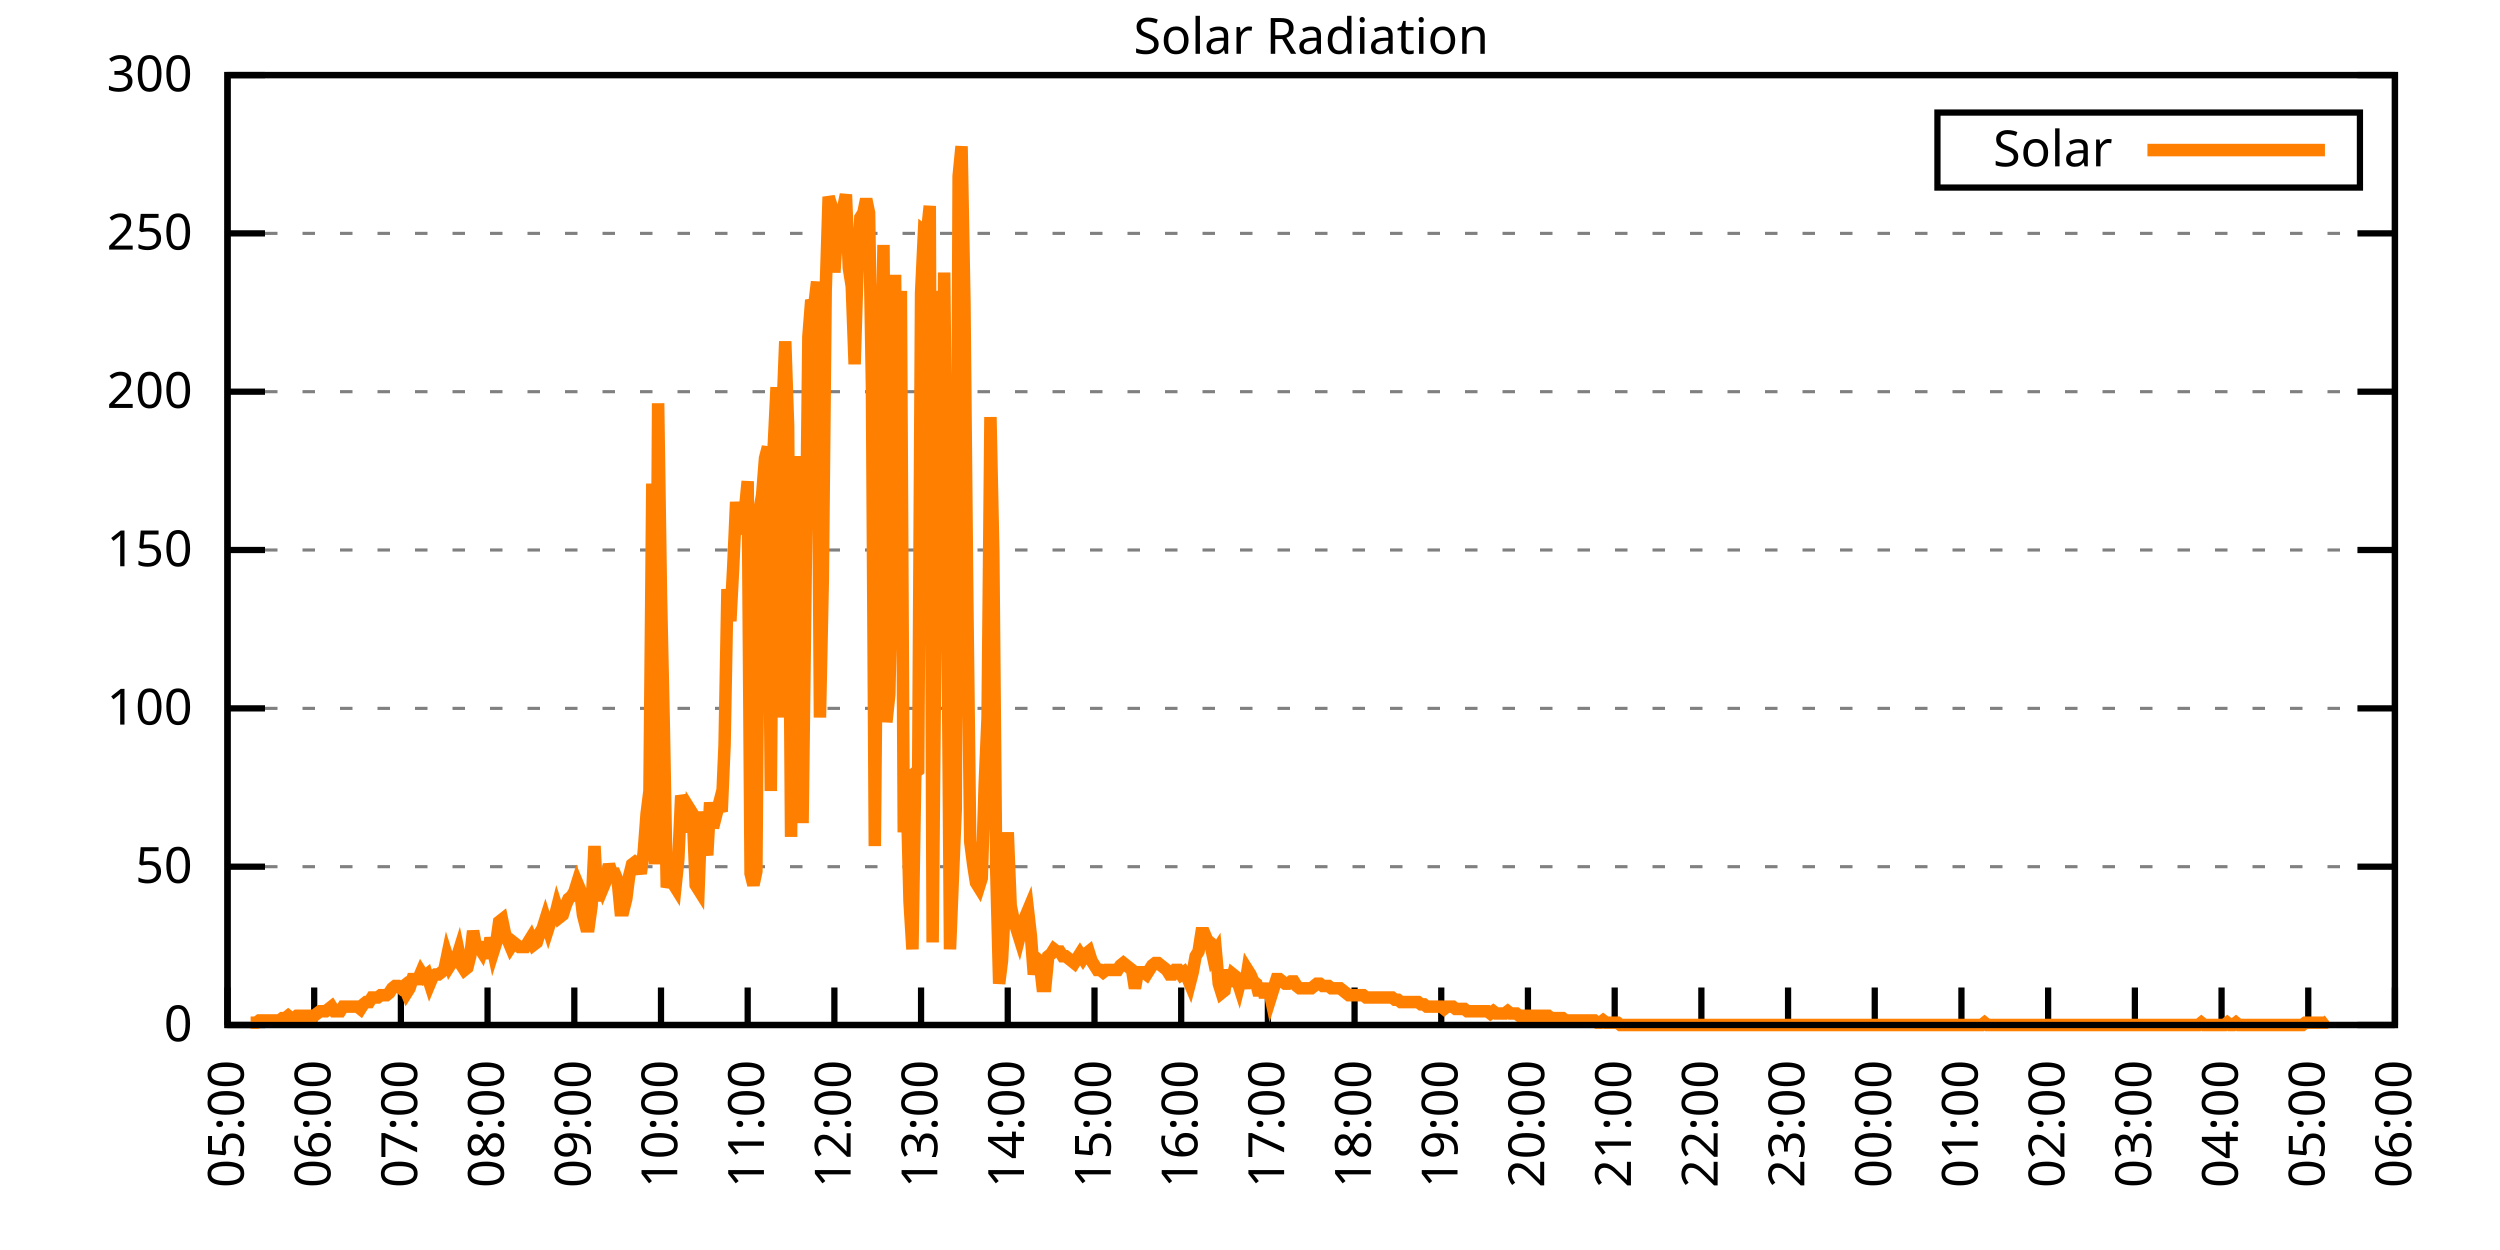
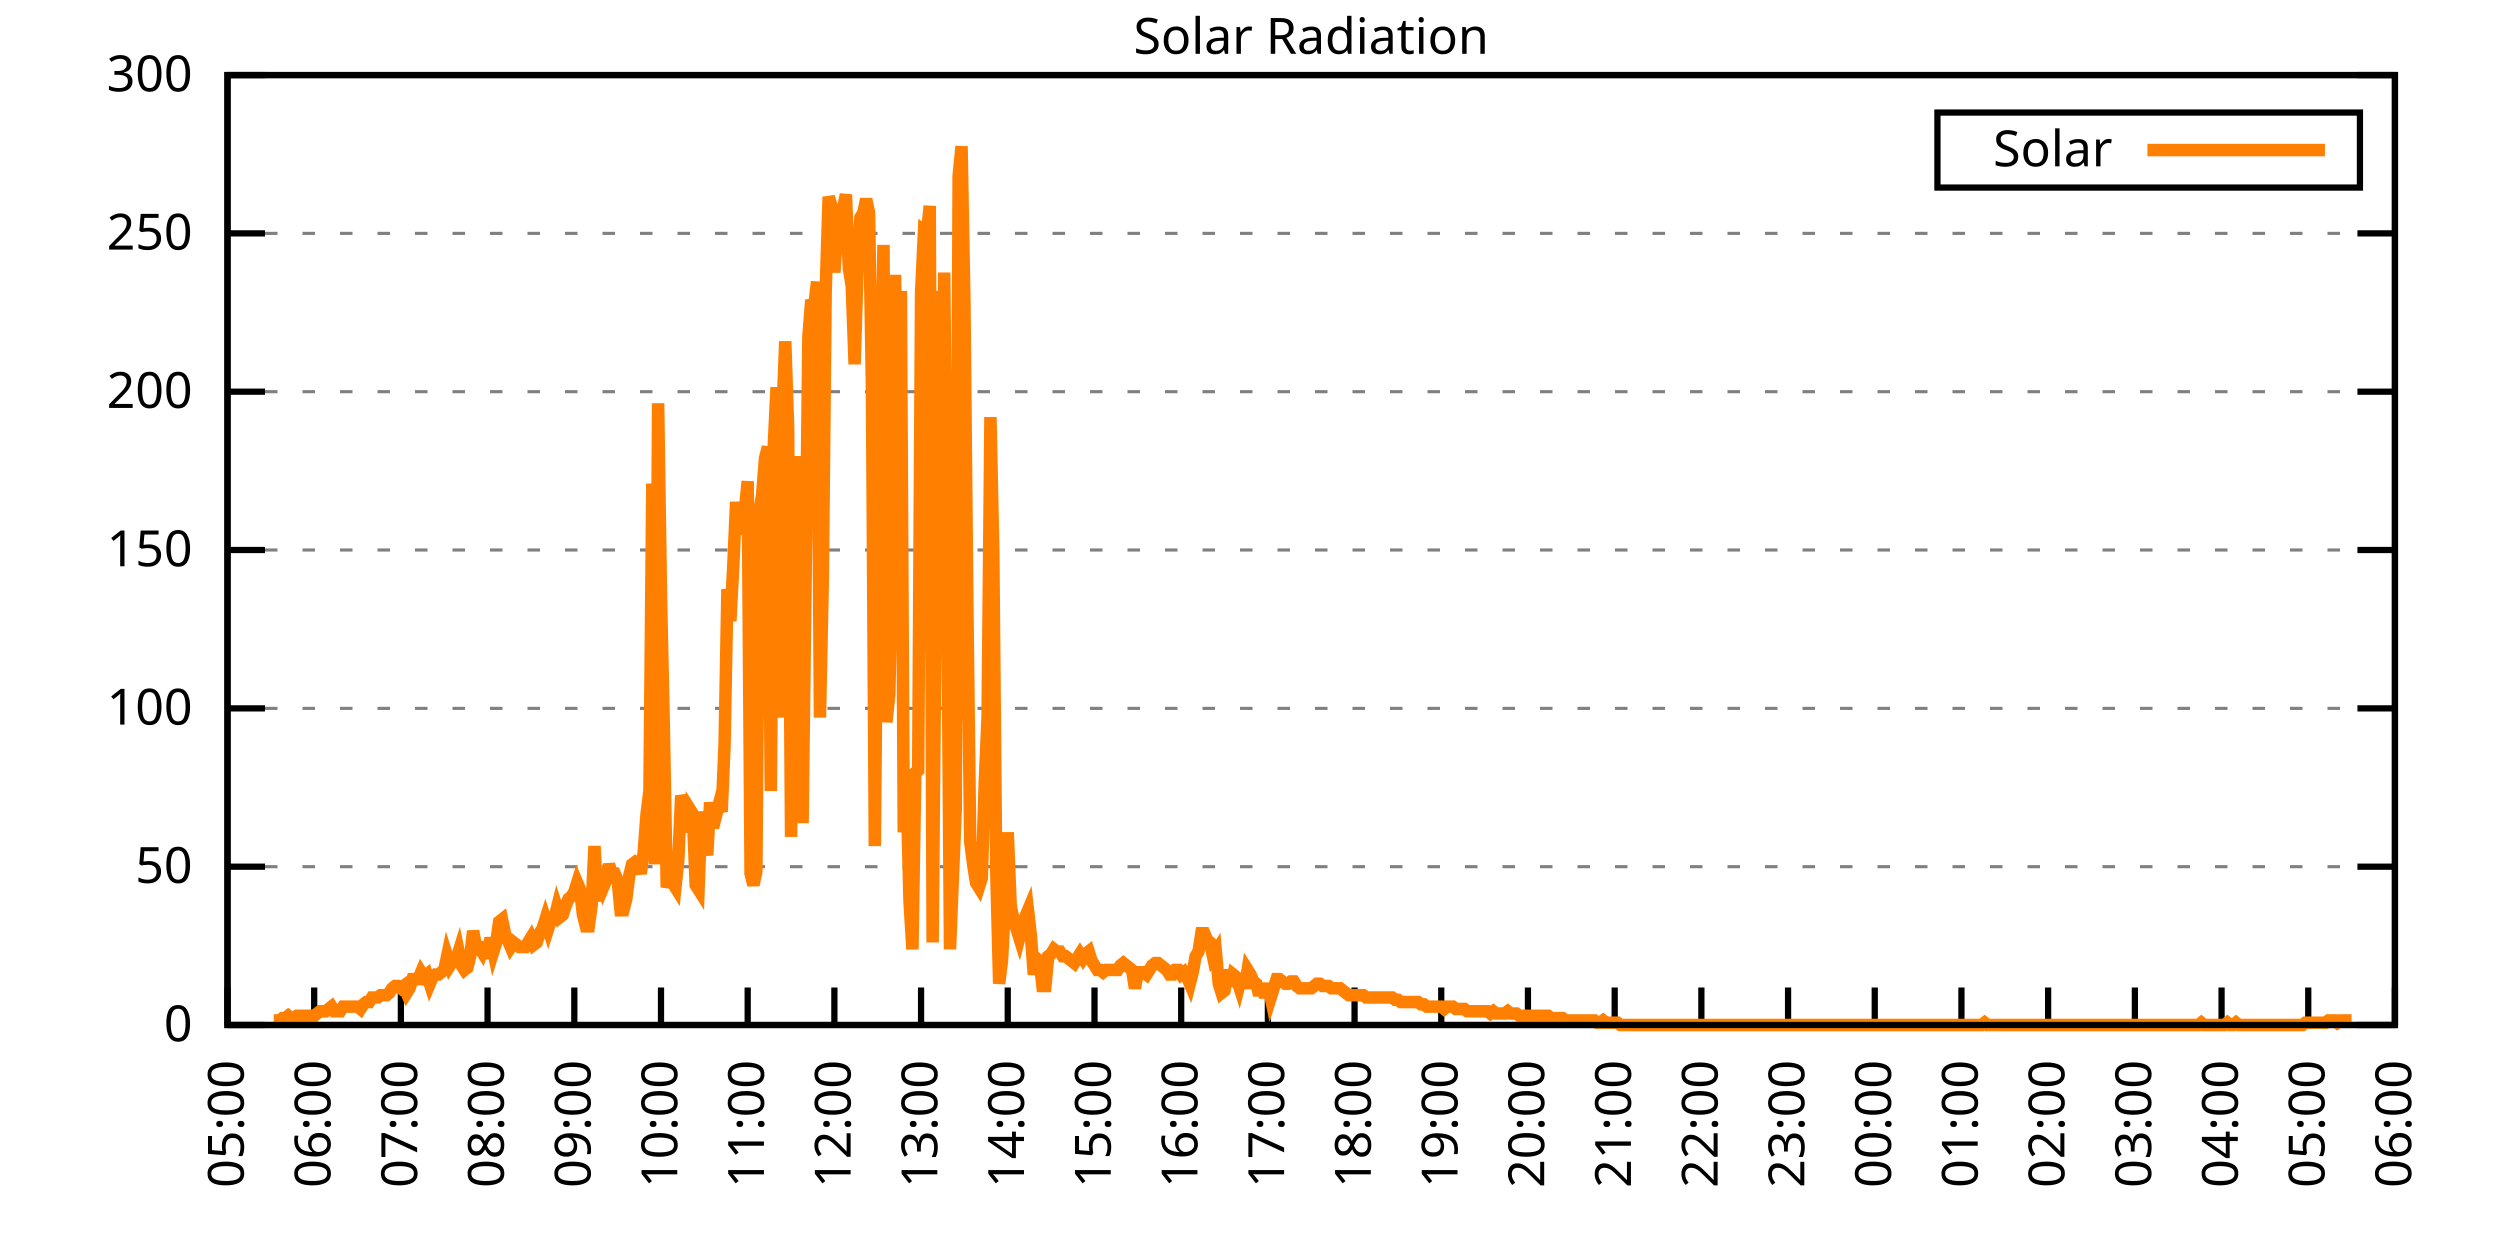
<svg xmlns="http://www.w3.org/2000/svg" xmlns:xlink="http://www.w3.org/1999/xlink" width="400" height="200" viewBox="0 0 400 200">
  <g id="gnuplot_canvas">
    <rect x="0" y="0" width="400" height="200" fill="none" />
    <defs>
      <circle id="gpDot" r="0.5" stroke-width="0.5" stroke="currentColor" />
      <path id="gpPt0" stroke-width="0.333" stroke="currentColor" d="M-1,0 h2 M0,-1 v2" />
      <path id="gpPt1" stroke-width="0.333" stroke="currentColor" d="M-1,-1 L1,1 M1,-1 L-1,1" />
      <path id="gpPt2" stroke-width="0.333" stroke="currentColor" d="M-1,0 L1,0 M0,-1 L0,1 M-1,-1 L1,1 M-1,1 L1,-1" />
      <rect id="gpPt3" stroke-width="0.333" stroke="currentColor" x="-1" y="-1" width="2" height="2" />
      <rect id="gpPt4" stroke-width="0.333" stroke="currentColor" fill="currentColor" x="-1" y="-1" width="2" height="2" />
      <circle id="gpPt5" stroke-width="0.333" stroke="currentColor" cx="0" cy="0" r="1" />
      <use xlink:href="#gpPt5" id="gpPt6" fill="currentColor" stroke="none" />
      <path id="gpPt7" stroke-width="0.333" stroke="currentColor" d="M0,-1.33 L-1.33,0.67 L1.33,0.67 z" />
      <use xlink:href="#gpPt7" id="gpPt8" fill="currentColor" stroke="none" />
      <use xlink:href="#gpPt7" id="gpPt9" stroke="currentColor" transform="rotate(180)" />
      <use xlink:href="#gpPt9" id="gpPt10" fill="currentColor" stroke="none" />
      <use xlink:href="#gpPt3" id="gpPt11" stroke="currentColor" transform="rotate(45)" />
      <use xlink:href="#gpPt11" id="gpPt12" fill="currentColor" stroke="none" />
      <path id="gpPt13" stroke-width="0.333" stroke="currentColor" d="M0,1.330 L1.265,0.411 L0.782,-1.067 L-0.782,-1.076 L-1.265,0.411 z" />
      <use xlink:href="#gpPt13" id="gpPt14" fill="currentColor" stroke="none" />
      <filter id="textbox" filterUnits="objectBoundingBox" x="0" y="0" height="1" width="1">
        <feFlood flood-color="white" flood-opacity="1" result="bgnd" />
        <feComposite in="SourceGraphic" in2="bgnd" operator="atop" />
      </filter>
      <filter id="greybox" filterUnits="objectBoundingBox" x="0" y="0" height="1" width="1">
        <feFlood flood-color="lightgrey" flood-opacity="1" result="grey" />
        <feComposite in="SourceGraphic" in2="grey" operator="atop" />
      </filter>
    </defs>
    <g fill="none" color="white" stroke="currentColor" stroke-width="1.00" stroke-linecap="butt" stroke-linejoin="miter">
</g>
    <g fill="none" color="black" stroke="currentColor" stroke-width="1.00" stroke-linecap="butt" stroke-linejoin="miter">
      <g stroke="none" shape-rendering="crispEdges">
        <polygon fill="rgb(255, 255, 255)" points="36.40,164.00 383.18,164.00 383.18,12.02 36.40,12.02 " />
      </g>
    </g>
    <g fill="none" color="black" stroke="currentColor" stroke-width="1.00" stroke-linecap="butt" stroke-linejoin="miter">
</g>
    <g fill="none" color="black" stroke="black" stroke-width="0.50" stroke-linecap="butt" stroke-linejoin="miter">
</g>
    <g fill="none" color="gray" stroke="currentColor" stroke-width="0.50" stroke-linecap="butt" stroke-linejoin="miter">
      <path stroke="gray" stroke-dasharray="2,4" class="gridline" d="M36.40,164.00 L383.19,164.00  " />
    </g>
    <g fill="none" color="gray" stroke="gray" stroke-width="1.00" stroke-linecap="butt" stroke-linejoin="miter">
</g>
    <g fill="none" color="black" stroke="currentColor" stroke-width="1.00" stroke-linecap="butt" stroke-linejoin="miter">
      <path stroke="black" d="M36.40,164.00 L42.40,164.00 M383.19,164.00 L377.19,164.00  " />
      <g transform="translate(30.80,166.60)" stroke="none" fill="black" font-family="Sans" font-size="8.00" text-anchor="end">
        <text>
          <tspan font-family="Sans"> 0</tspan>
        </text>
      </g>
    </g>
    <g fill="none" color="black" stroke="currentColor" stroke-width="1.00" stroke-linecap="butt" stroke-linejoin="miter">
</g>
    <g fill="none" color="black" stroke="black" stroke-width="0.50" stroke-linecap="butt" stroke-linejoin="miter">
</g>
    <g fill="none" color="gray" stroke="currentColor" stroke-width="0.50" stroke-linecap="butt" stroke-linejoin="miter">
      <path stroke="gray" stroke-dasharray="2,4" class="gridline" d="M36.40,138.67 L383.19,138.67  " />
    </g>
    <g fill="none" color="gray" stroke="gray" stroke-width="1.00" stroke-linecap="butt" stroke-linejoin="miter">
</g>
    <g fill="none" color="black" stroke="currentColor" stroke-width="1.00" stroke-linecap="butt" stroke-linejoin="miter">
      <path stroke="black" d="M36.40,138.67 L42.40,138.67 M383.19,138.67 L377.19,138.67  " />
      <g transform="translate(30.80,141.27)" stroke="none" fill="black" font-family="Sans" font-size="8.00" text-anchor="end">
        <text>
          <tspan font-family="Sans"> 50</tspan>
        </text>
      </g>
    </g>
    <g fill="none" color="black" stroke="currentColor" stroke-width="1.00" stroke-linecap="butt" stroke-linejoin="miter">
</g>
    <g fill="none" color="black" stroke="black" stroke-width="0.50" stroke-linecap="butt" stroke-linejoin="miter">
</g>
    <g fill="none" color="gray" stroke="currentColor" stroke-width="0.50" stroke-linecap="butt" stroke-linejoin="miter">
      <path stroke="gray" stroke-dasharray="2,4" class="gridline" d="M36.40,113.34 L383.19,113.34  " />
    </g>
    <g fill="none" color="gray" stroke="gray" stroke-width="1.00" stroke-linecap="butt" stroke-linejoin="miter">
</g>
    <g fill="none" color="black" stroke="currentColor" stroke-width="1.00" stroke-linecap="butt" stroke-linejoin="miter">
      <path stroke="black" d="M36.40,113.34 L42.40,113.34 M383.19,113.34 L377.19,113.34  " />
      <g transform="translate(30.80,115.94)" stroke="none" fill="black" font-family="Sans" font-size="8.00" text-anchor="end">
        <text>
          <tspan font-family="Sans"> 100</tspan>
        </text>
      </g>
    </g>
    <g fill="none" color="black" stroke="currentColor" stroke-width="1.00" stroke-linecap="butt" stroke-linejoin="miter">
</g>
    <g fill="none" color="black" stroke="black" stroke-width="0.50" stroke-linecap="butt" stroke-linejoin="miter">
</g>
    <g fill="none" color="gray" stroke="currentColor" stroke-width="0.50" stroke-linecap="butt" stroke-linejoin="miter">
      <path stroke="gray" stroke-dasharray="2,4" class="gridline" d="M36.40,88.00 L383.19,88.00  " />
    </g>
    <g fill="none" color="gray" stroke="gray" stroke-width="1.00" stroke-linecap="butt" stroke-linejoin="miter">
</g>
    <g fill="none" color="black" stroke="currentColor" stroke-width="1.00" stroke-linecap="butt" stroke-linejoin="miter">
      <path stroke="black" d="M36.40,88.00 L42.40,88.00 M383.19,88.00 L377.19,88.00  " />
      <g transform="translate(30.80,90.60)" stroke="none" fill="black" font-family="Sans" font-size="8.00" text-anchor="end">
        <text>
          <tspan font-family="Sans"> 150</tspan>
        </text>
      </g>
    </g>
    <g fill="none" color="black" stroke="currentColor" stroke-width="1.00" stroke-linecap="butt" stroke-linejoin="miter">
</g>
    <g fill="none" color="black" stroke="black" stroke-width="0.50" stroke-linecap="butt" stroke-linejoin="miter">
</g>
    <g fill="none" color="gray" stroke="currentColor" stroke-width="0.50" stroke-linecap="butt" stroke-linejoin="miter">
      <path stroke="gray" stroke-dasharray="2,4" class="gridline" d="M36.40,62.67 L383.19,62.67  " />
    </g>
    <g fill="none" color="gray" stroke="gray" stroke-width="1.00" stroke-linecap="butt" stroke-linejoin="miter">
</g>
    <g fill="none" color="black" stroke="currentColor" stroke-width="1.00" stroke-linecap="butt" stroke-linejoin="miter">
      <path stroke="black" d="M36.40,62.67 L42.40,62.67 M383.19,62.67 L377.19,62.67  " />
      <g transform="translate(30.80,65.27)" stroke="none" fill="black" font-family="Sans" font-size="8.00" text-anchor="end">
        <text>
          <tspan font-family="Sans"> 200</tspan>
        </text>
      </g>
    </g>
    <g fill="none" color="black" stroke="currentColor" stroke-width="1.00" stroke-linecap="butt" stroke-linejoin="miter">
</g>
    <g fill="none" color="black" stroke="black" stroke-width="0.50" stroke-linecap="butt" stroke-linejoin="miter">
</g>
    <g fill="none" color="gray" stroke="currentColor" stroke-width="0.50" stroke-linecap="butt" stroke-linejoin="miter">
      <path stroke="gray" stroke-dasharray="2,4" class="gridline" d="M36.40,37.34 L383.19,37.34  " />
    </g>
    <g fill="none" color="gray" stroke="gray" stroke-width="1.00" stroke-linecap="butt" stroke-linejoin="miter">
</g>
    <g fill="none" color="black" stroke="currentColor" stroke-width="1.00" stroke-linecap="butt" stroke-linejoin="miter">
      <path stroke="black" d="M36.40,37.34 L42.40,37.34 M383.19,37.34 L377.19,37.34  " />
      <g transform="translate(30.80,39.94)" stroke="none" fill="black" font-family="Sans" font-size="8.00" text-anchor="end">
        <text>
          <tspan font-family="Sans"> 250</tspan>
        </text>
      </g>
    </g>
    <g fill="none" color="black" stroke="currentColor" stroke-width="1.00" stroke-linecap="butt" stroke-linejoin="miter">
</g>
    <g fill="none" color="black" stroke="black" stroke-width="0.50" stroke-linecap="butt" stroke-linejoin="miter">
</g>
    <g fill="none" color="gray" stroke="currentColor" stroke-width="0.50" stroke-linecap="butt" stroke-linejoin="miter">
      <path stroke="gray" stroke-dasharray="2,4" class="gridline" d="M36.40,12.01 L383.19,12.01  " />
    </g>
    <g fill="none" color="gray" stroke="gray" stroke-width="1.00" stroke-linecap="butt" stroke-linejoin="miter">
</g>
    <g fill="none" color="black" stroke="currentColor" stroke-width="1.00" stroke-linecap="butt" stroke-linejoin="miter">
      <path stroke="black" d="M36.40,12.01 L42.40,12.01 M383.19,12.01 L377.19,12.01  " />
      <g transform="translate(30.80,14.61)" stroke="none" fill="black" font-family="Sans" font-size="8.00" text-anchor="end">
        <text>
          <tspan font-family="Sans"> 300</tspan>
        </text>
      </g>
    </g>
    <g fill="none" color="black" stroke="currentColor" stroke-width="1.00" stroke-linecap="butt" stroke-linejoin="miter">
      <path stroke="black" d="M36.40,164.00 L36.40,158.00  " />
      <g transform="translate(39.00,169.60) rotate(270.00)" stroke="none" fill="black" font-family="Sans" font-size="8.00" text-anchor="end">
        <text>
          <tspan font-family="Sans">05:00</tspan>
        </text>
      </g>
    </g>
    <g fill="none" color="black" stroke="currentColor" stroke-width="1.00" stroke-linecap="butt" stroke-linejoin="miter">
      <path stroke="black" d="M50.27,164.00 L50.27,158.00  " />
      <g transform="translate(52.87,169.60) rotate(270.00)" stroke="none" fill="black" font-family="Sans" font-size="8.00" text-anchor="end">
        <text>
          <tspan font-family="Sans">06:00</tspan>
        </text>
      </g>
    </g>
    <g fill="none" color="black" stroke="currentColor" stroke-width="1.00" stroke-linecap="butt" stroke-linejoin="miter">
      <path stroke="black" d="M64.14,164.00 L64.14,158.00  " />
      <g transform="translate(66.74,169.60) rotate(270.00)" stroke="none" fill="black" font-family="Sans" font-size="8.00" text-anchor="end">
        <text>
          <tspan font-family="Sans">07:00</tspan>
        </text>
      </g>
    </g>
    <g fill="none" color="black" stroke="currentColor" stroke-width="1.00" stroke-linecap="butt" stroke-linejoin="miter">
      <path stroke="black" d="M78.01,164.00 L78.01,158.00  " />
      <g transform="translate(80.61,169.60) rotate(270.00)" stroke="none" fill="black" font-family="Sans" font-size="8.00" text-anchor="end">
        <text>
          <tspan font-family="Sans">08:00</tspan>
        </text>
      </g>
    </g>
    <g fill="none" color="black" stroke="currentColor" stroke-width="1.00" stroke-linecap="butt" stroke-linejoin="miter">
      <path stroke="black" d="M91.89,164.00 L91.89,158.00  " />
      <g transform="translate(94.49,169.60) rotate(270.00)" stroke="none" fill="black" font-family="Sans" font-size="8.00" text-anchor="end">
        <text>
          <tspan font-family="Sans">09:00</tspan>
        </text>
      </g>
    </g>
    <g fill="none" color="black" stroke="currentColor" stroke-width="1.00" stroke-linecap="butt" stroke-linejoin="miter">
      <path stroke="black" d="M105.76,164.00 L105.76,158.00  " />
      <g transform="translate(108.36,169.60) rotate(270.00)" stroke="none" fill="black" font-family="Sans" font-size="8.00" text-anchor="end">
        <text>
          <tspan font-family="Sans">10:00</tspan>
        </text>
      </g>
    </g>
    <g fill="none" color="black" stroke="currentColor" stroke-width="1.00" stroke-linecap="butt" stroke-linejoin="miter">
      <path stroke="black" d="M119.63,164.00 L119.63,158.00  " />
      <g transform="translate(122.23,169.60) rotate(270.00)" stroke="none" fill="black" font-family="Sans" font-size="8.00" text-anchor="end">
        <text>
          <tspan font-family="Sans">11:00</tspan>
        </text>
      </g>
    </g>
    <g fill="none" color="black" stroke="currentColor" stroke-width="1.00" stroke-linecap="butt" stroke-linejoin="miter">
      <path stroke="black" d="M133.50,164.00 L133.50,158.00  " />
      <g transform="translate(136.10,169.60) rotate(270.00)" stroke="none" fill="black" font-family="Sans" font-size="8.00" text-anchor="end">
        <text>
          <tspan font-family="Sans">12:00</tspan>
        </text>
      </g>
    </g>
    <g fill="none" color="black" stroke="currentColor" stroke-width="1.00" stroke-linecap="butt" stroke-linejoin="miter">
      <path stroke="black" d="M147.37,164.00 L147.37,158.00  " />
      <g transform="translate(149.97,169.60) rotate(270.00)" stroke="none" fill="black" font-family="Sans" font-size="8.00" text-anchor="end">
        <text>
          <tspan font-family="Sans">13:00</tspan>
        </text>
      </g>
    </g>
    <g fill="none" color="black" stroke="currentColor" stroke-width="1.00" stroke-linecap="butt" stroke-linejoin="miter">
      <path stroke="black" d="M161.24,164.00 L161.24,158.00  " />
      <g transform="translate(163.84,169.60) rotate(270.00)" stroke="none" fill="black" font-family="Sans" font-size="8.00" text-anchor="end">
        <text>
          <tspan font-family="Sans">14:00</tspan>
        </text>
      </g>
    </g>
    <g fill="none" color="black" stroke="currentColor" stroke-width="1.00" stroke-linecap="butt" stroke-linejoin="miter">
      <path stroke="black" d="M175.12,164.00 L175.12,158.00  " />
      <g transform="translate(177.72,169.60) rotate(270.00)" stroke="none" fill="black" font-family="Sans" font-size="8.00" text-anchor="end">
        <text>
          <tspan font-family="Sans">15:00</tspan>
        </text>
      </g>
    </g>
    <g fill="none" color="black" stroke="currentColor" stroke-width="1.00" stroke-linecap="butt" stroke-linejoin="miter">
      <path stroke="black" d="M188.99,164.00 L188.99,158.00  " />
      <g transform="translate(191.59,169.60) rotate(270.00)" stroke="none" fill="black" font-family="Sans" font-size="8.00" text-anchor="end">
        <text>
          <tspan font-family="Sans">16:00</tspan>
        </text>
      </g>
    </g>
    <g fill="none" color="black" stroke="currentColor" stroke-width="1.00" stroke-linecap="butt" stroke-linejoin="miter">
      <path stroke="black" d="M202.86,164.00 L202.86,158.00  " />
      <g transform="translate(205.46,169.60) rotate(270.00)" stroke="none" fill="black" font-family="Sans" font-size="8.00" text-anchor="end">
        <text>
          <tspan font-family="Sans">17:00</tspan>
        </text>
      </g>
    </g>
    <g fill="none" color="black" stroke="currentColor" stroke-width="1.00" stroke-linecap="butt" stroke-linejoin="miter">
      <path stroke="black" d="M216.73,164.00 L216.73,158.00  " />
      <g transform="translate(219.33,169.60) rotate(270.00)" stroke="none" fill="black" font-family="Sans" font-size="8.00" text-anchor="end">
        <text>
          <tspan font-family="Sans">18:00</tspan>
        </text>
      </g>
    </g>
    <g fill="none" color="black" stroke="currentColor" stroke-width="1.00" stroke-linecap="butt" stroke-linejoin="miter">
      <path stroke="black" d="M230.60,164.00 L230.60,158.00  " />
      <g transform="translate(233.20,169.60) rotate(270.00)" stroke="none" fill="black" font-family="Sans" font-size="8.00" text-anchor="end">
        <text>
          <tspan font-family="Sans">19:00</tspan>
        </text>
      </g>
    </g>
    <g fill="none" color="black" stroke="currentColor" stroke-width="1.00" stroke-linecap="butt" stroke-linejoin="miter">
      <path stroke="black" d="M244.47,164.00 L244.47,158.00  " />
      <g transform="translate(247.07,169.60) rotate(270.00)" stroke="none" fill="black" font-family="Sans" font-size="8.00" text-anchor="end">
        <text>
          <tspan font-family="Sans">20:00</tspan>
        </text>
      </g>
    </g>
    <g fill="none" color="black" stroke="currentColor" stroke-width="1.00" stroke-linecap="butt" stroke-linejoin="miter">
      <path stroke="black" d="M258.35,164.00 L258.35,158.00  " />
      <g transform="translate(260.95,169.60) rotate(270.00)" stroke="none" fill="black" font-family="Sans" font-size="8.00" text-anchor="end">
        <text>
          <tspan font-family="Sans">21:00</tspan>
        </text>
      </g>
    </g>
    <g fill="none" color="black" stroke="currentColor" stroke-width="1.00" stroke-linecap="butt" stroke-linejoin="miter">
      <path stroke="black" d="M272.22,164.00 L272.22,158.00  " />
      <g transform="translate(274.82,169.60) rotate(270.00)" stroke="none" fill="black" font-family="Sans" font-size="8.00" text-anchor="end">
        <text>
          <tspan font-family="Sans">22:00</tspan>
        </text>
      </g>
    </g>
    <g fill="none" color="black" stroke="currentColor" stroke-width="1.00" stroke-linecap="butt" stroke-linejoin="miter">
      <path stroke="black" d="M286.09,164.00 L286.09,158.00  " />
      <g transform="translate(288.69,169.60) rotate(270.00)" stroke="none" fill="black" font-family="Sans" font-size="8.00" text-anchor="end">
        <text>
          <tspan font-family="Sans">23:00</tspan>
        </text>
      </g>
    </g>
    <g fill="none" color="black" stroke="currentColor" stroke-width="1.00" stroke-linecap="butt" stroke-linejoin="miter">
      <path stroke="black" d="M299.96,164.00 L299.96,158.00  " />
      <g transform="translate(302.56,169.60) rotate(270.00)" stroke="none" fill="black" font-family="Sans" font-size="8.00" text-anchor="end">
        <text>
          <tspan font-family="Sans">00:00</tspan>
        </text>
      </g>
    </g>
    <g fill="none" color="black" stroke="currentColor" stroke-width="1.00" stroke-linecap="butt" stroke-linejoin="miter">
      <path stroke="black" d="M313.83,164.00 L313.83,158.00  " />
      <g transform="translate(316.43,169.60) rotate(270.00)" stroke="none" fill="black" font-family="Sans" font-size="8.00" text-anchor="end">
        <text>
          <tspan font-family="Sans">01:00</tspan>
        </text>
      </g>
    </g>
    <g fill="none" color="black" stroke="currentColor" stroke-width="1.00" stroke-linecap="butt" stroke-linejoin="miter">
      <path stroke="black" d="M327.70,164.00 L327.70,158.00  " />
      <g transform="translate(330.30,169.60) rotate(270.00)" stroke="none" fill="black" font-family="Sans" font-size="8.00" text-anchor="end">
        <text>
          <tspan font-family="Sans">02:00</tspan>
        </text>
      </g>
    </g>
    <g fill="none" color="black" stroke="currentColor" stroke-width="1.00" stroke-linecap="butt" stroke-linejoin="miter">
      <path stroke="black" d="M341.58,164.00 L341.58,158.00  " />
      <g transform="translate(344.18,169.60) rotate(270.00)" stroke="none" fill="black" font-family="Sans" font-size="8.00" text-anchor="end">
        <text>
          <tspan font-family="Sans">03:00</tspan>
        </text>
      </g>
    </g>
    <g fill="none" color="black" stroke="currentColor" stroke-width="1.00" stroke-linecap="butt" stroke-linejoin="miter">
      <path stroke="black" d="M355.45,164.00 L355.45,158.00  " />
      <g transform="translate(358.05,169.60) rotate(270.00)" stroke="none" fill="black" font-family="Sans" font-size="8.00" text-anchor="end">
        <text>
          <tspan font-family="Sans">04:00</tspan>
        </text>
      </g>
    </g>
    <g fill="none" color="black" stroke="currentColor" stroke-width="1.00" stroke-linecap="butt" stroke-linejoin="miter">
      <path stroke="black" d="M369.32,164.00 L369.32,158.00  " />
      <g transform="translate(371.92,169.60) rotate(270.00)" stroke="none" fill="black" font-family="Sans" font-size="8.00" text-anchor="end">
        <text>
          <tspan font-family="Sans">05:00</tspan>
        </text>
      </g>
    </g>
    <g fill="none" color="black" stroke="currentColor" stroke-width="1.00" stroke-linecap="butt" stroke-linejoin="miter">
      <path stroke="black" d="M383.19,164.00 L383.19,158.00  " />
      <g transform="translate(385.79,169.60) rotate(270.00)" stroke="none" fill="black" font-family="Sans" font-size="8.00" text-anchor="end">
        <text>
          <tspan font-family="Sans">06:00</tspan>
        </text>
      </g>
    </g>
    <g fill="none" color="black" stroke="currentColor" stroke-width="1.00" stroke-linecap="butt" stroke-linejoin="miter">
</g>
    <g fill="none" color="black" stroke="currentColor" stroke-width="1.00" stroke-linecap="butt" stroke-linejoin="miter">
      <path stroke="black" d="M36.40,12.01 L36.40,164.00 L383.19,164.00 L383.19,12.01 L36.40,12.01 Z  " />
    </g>
    <g fill="none" color="black" stroke="currentColor" stroke-width="1.00" stroke-linecap="butt" stroke-linejoin="miter">
</g>
    <g fill="none" color="black" stroke="currentColor" stroke-width="1.00" stroke-linecap="butt" stroke-linejoin="miter">
      <path stroke="black" d="M309.99,30.01 L309.99,18.01 L377.59,18.01 L377.59,30.01 L309.99,30.01 Z  " />
    </g>
    <g id="Solar_Radiation_plot_1">
      <g fill="none" color="white" stroke="black" stroke-width="2.00" stroke-linecap="butt" stroke-linejoin="miter">
</g>
      <g fill="none" color="black" stroke="currentColor" stroke-width="2.00" stroke-linecap="butt" stroke-linejoin="miter">
        <g transform="translate(337.99,26.61)" stroke="none" fill="black" font-family="Sans" font-size="8.00" text-anchor="end">
          <text>
            <tspan font-family="Sans">Solar</tspan>
          </text>
        </g>
      </g>
      <g fill="none" color="black" stroke="currentColor" stroke-width="2.00" stroke-linecap="butt" stroke-linejoin="miter">
-         <path stroke="rgb(255, 127,   0)" d="M343.59,24.01 L371.99,24.01 M40.10,163.63 L40.56,163.63 L41.02,163.63 L41.49,163.27 L41.95,163.27 L42.41,163.27   L42.87,163.27 L43.34,163.27 L43.80,163.27 L44.26,163.27 L44.72,163.27 L45.19,162.90 L45.65,162.90 L46.11,162.53   L46.57,162.90 L47.03,162.90 L47.50,162.53 L47.96,162.53 L48.42,162.53 L48.88,162.53 L49.35,162.53 L49.81,162.53   L50.27,162.53 L50.73,162.16 L51.20,161.80 L51.66,161.80 L52.12,161.80 L52.58,161.43 L53.05,161.06 L53.51,161.80   L53.97,161.80 L54.43,161.80 L54.90,161.06 L55.36,161.06 L55.82,161.06 L56.28,161.06 L56.75,161.06 L57.21,161.06   L57.67,161.43 L58.13,160.70 L58.59,160.33 L59.06,160.33 L59.52,159.60 L59.98,159.60 L60.44,159.60 L60.91,159.23   L61.37,159.23 L61.83,159.23 L62.29,158.86 L62.76,158.13 L63.22,157.76 L63.68,157.76 L64.14,158.13 L64.61,157.76   L65.07,158.86 L65.53,158.13 L65.99,156.66 L66.46,156.66 L66.92,156.66 L67.38,155.56 L67.84,156.29 L68.30,155.92   L68.77,157.39 L69.23,156.29 L69.69,155.92 L70.15,155.92 L70.62,155.56 L71.08,155.19 L71.54,152.99 L72.00,154.46   L72.47,153.72 L72.93,153.72 L73.39,152.25 L73.85,154.46 L74.32,155.19 L74.78,154.82 L75.24,152.99 L75.70,148.95   L76.17,151.52 L76.63,151.52 L77.09,152.25 L77.55,150.79 L78.01,153.35 L78.48,150.05 L78.94,152.25 L79.40,150.79   L79.86,147.48 L80.33,147.11 L80.79,149.32 L81.25,150.42 L81.71,151.52 L82.18,150.79 L82.64,151.15 L83.10,151.52   L83.56,151.52 L84.03,151.52 L84.49,150.79 L84.95,150.05 L85.41,151.15 L85.88,150.79 L86.34,149.32 L86.80,148.58   L87.26,147.11 L87.72,148.58 L88.19,147.11 L88.65,147.11 L89.11,145.28 L89.57,146.75 L90.04,146.38 L90.50,144.91   L90.96,143.81 L91.42,143.44 L91.89,142.71 L92.35,141.24 L92.81,142.34 L93.27,146.38 L93.74,148.22 L94.20,148.22   L94.66,144.91 L95.12,135.37 L95.59,144.18 L96.05,140.51 L96.51,141.98 L96.97,140.87 L97.44,138.30 L97.90,139.77   L98.36,139.77 L98.82,140.87 L99.28,145.65 L99.75,145.65 L100.21,143.81 L100.67,140.14 L101.13,138.30 L101.60,137.94   L102.06,138.30 L102.52,139.77 L102.98,136.47 L103.45,130.23 L103.91,126.56 L104.37,77.37 L104.83,138.30 L105.30,64.52   L105.76,95.36 L106.22,116.65 L106.68,141.98 L107.15,140.51 L107.61,141.24 L108.07,141.98 L108.53,137.57 L108.99,127.29   L109.46,128.76 L109.92,133.17 L110.38,129.49 L110.84,130.23 L111.31,141.61 L111.77,142.34 L112.23,129.86 L112.69,134.27   L113.16,136.84 L113.62,128.39 L114.08,132.43 L114.54,130.60 L115.01,128.76 L115.47,129.86 L115.93,119.22 L116.39,94.26   L116.86,99.39 L117.32,90.59 L117.78,80.31 L118.24,85.45 L118.70,82.51 L119.17,81.78 L119.63,77.00 L120.09,139.77   L120.55,141.61 L121.02,139.41 L121.48,81.78 L121.94,79.21 L122.40,73.33 L122.87,71.50 L123.33,126.56 L123.79,71.50   L124.25,61.95 L124.72,114.81 L125.18,66.36 L125.64,54.61 L126.10,68.19 L126.57,133.90 L127.03,81.78 L127.49,125.82   L127.95,72.97 L128.41,131.70 L128.88,94.26 L129.34,53.88 L129.80,48.00 L130.26,49.11 L130.73,45.07 L131.19,114.81   L131.65,92.79 L132.11,46.54 L132.58,31.49 L133.04,32.95 L133.50,43.60 L133.96,36.63 L134.43,36.99 L134.89,33.32   L135.35,31.12 L135.81,42.87 L136.28,45.80 L136.74,58.28 L137.20,43.23 L137.66,34.79 L138.13,34.06 L138.59,31.85   L139.05,34.06 L139.51,61.95 L139.97,135.37 L140.44,82.51 L140.90,65.62 L141.36,39.19 L141.82,115.55 L142.29,111.14   L142.75,89.12 L143.21,43.97 L143.67,90.95 L144.14,46.54 L144.60,133.17 L145.06,126.19 L145.52,144.18 L145.99,151.89   L146.45,123.62 L146.91,123.25 L147.37,46.90 L147.84,36.99 L148.30,37.36 L148.76,32.95 L149.22,150.79 L149.68,99.39   L150.15,46.54 L150.61,96.46 L151.07,43.60 L151.53,89.85 L152.00,151.89 L152.46,140.51 L152.92,129.49 L153.38,28.18   L153.85,23.41 L154.31,48.37 L154.77,96.09 L155.23,134.63 L155.70,138.30 L156.16,141.24 L156.62,141.98 L157.08,140.51   L157.55,125.46 L158.01,114.81 L158.47,66.73 L158.93,88.38 L159.39,139.04 L159.86,157.39 L160.32,153.72 L160.78,144.91   L161.24,133.17 L161.71,144.91 L162.17,147.11 L162.63,148.58 L163.09,150.05 L163.56,148.22 L164.02,146.75 L164.48,145.65   L164.94,149.68 L165.41,155.92 L165.87,153.35 L166.33,153.72 L166.79,157.76 L167.26,157.76 L167.72,152.99 L168.18,152.62   L168.64,151.89 L169.10,152.25 L169.57,152.25 L170.03,152.99 L170.49,152.99 L170.95,153.35 L171.42,153.72 L171.88,154.09   L172.34,153.35 L172.80,152.62 L173.27,153.35 L173.73,152.62 L174.19,152.25 L174.65,153.72 L175.12,154.46 L175.58,155.19   L176.04,155.19 L176.50,155.56 L176.97,155.19 L177.43,155.19 L177.89,155.19 L178.35,155.19 L178.82,155.19 L179.28,154.46   L179.74,154.09 L180.20,154.46 L180.66,154.82 L181.13,155.19 L181.59,158.13 L182.05,155.56 L182.51,155.56 L182.98,155.56   L183.44,155.92 L183.90,155.19 L184.36,154.46 L184.83,154.09 L185.29,154.09 L185.75,154.46 L186.21,154.82 L186.68,155.19   L187.14,155.92 L187.60,155.92 L188.06,155.19 L188.53,155.19 L188.99,155.92 L189.45,155.56 L189.91,156.29 L190.37,157.39   L190.84,155.56 L191.30,152.99 L191.76,152.25 L192.22,149.32 L192.69,149.32 L193.15,150.42 L193.61,150.79 L194.07,152.99   L194.54,152.25 L195.00,157.39 L195.46,158.86 L195.92,158.49 L196.39,155.19 L196.85,157.76 L197.31,155.92 L197.77,156.29   L198.24,157.76 L198.70,155.92 L199.16,158.13 L199.62,155.19 L200.08,155.92 L200.55,157.03 L201.01,157.39 L201.47,159.23   L201.93,157.39 L202.40,159.60 L202.86,157.39 L203.32,159.60 L203.78,158.13 L204.25,156.66 L204.71,156.66 L205.17,157.03   L205.63,157.39 L206.10,157.39 L206.56,157.03 L207.02,157.03 L207.48,157.76 L207.95,158.13 L208.41,158.13 L208.87,158.13   L209.33,158.13 L209.80,158.13 L210.26,157.76 L210.72,157.39 L211.18,157.39 L211.64,157.76 L212.11,157.76 L212.57,157.76   L213.03,158.13 L213.49,158.13 L213.96,158.13 L214.42,158.13 L214.88,158.49 L215.34,158.86 L215.81,159.23 L216.27,159.23   L216.73,159.23 L217.19,159.23 L217.66,159.23 L218.12,159.23 L218.58,159.60 L219.04,159.60 L219.51,159.60 L219.97,159.60   L220.43,159.60 L220.89,159.60 L221.35,159.60 L221.82,159.60 L222.28,159.60 L222.74,159.60 L223.20,159.96 L223.67,159.96   L224.13,160.33 L224.59,160.33 L225.05,160.33 L225.52,160.33 L225.98,160.33 L226.44,160.33 L226.90,160.33 L227.37,160.70   L227.83,160.70 L228.29,161.06 L228.75,161.06 L229.22,161.06 L229.68,161.06 L230.14,161.06 L230.60,161.06 L231.06,161.43   L231.53,161.06 L231.99,161.06 L232.45,161.06 L232.91,161.43 L233.38,161.43 L233.84,161.43 L234.30,161.43 L234.76,161.80   L235.23,161.80 L235.69,161.80 L236.15,161.80 L236.61,161.80 L237.08,161.80 L237.54,161.80 L238.00,161.80 L238.46,162.16   L238.93,161.80 L239.39,162.16 L239.85,162.16 L240.31,162.16 L240.77,162.16 L241.24,161.80 L241.70,162.16 L242.16,162.16   L242.62,162.16 L243.09,162.53 L243.55,162.53 L244.01,162.53 L244.47,162.53 L244.94,162.53 L245.40,162.53 L245.86,162.53   L246.32,162.53 L246.79,162.53 L247.25,162.53 L247.71,162.53 L248.17,162.90 L248.64,162.90 L249.10,162.90 L249.56,162.90   L250.02,162.90 L250.49,163.27 L250.95,163.27 L251.41,163.27 L251.87,163.27 L252.33,163.27 L252.80,163.27 L253.26,163.27   L253.72,163.27 L254.18,163.27 L254.65,163.27 L255.11,163.27 L255.57,163.63 L256.03,163.63 L256.50,163.27 L256.96,163.63   L257.42,163.63 L257.88,163.63 L258.35,163.63 L258.81,163.63 L259.27,164.00 L259.73,164.00 L260.20,164.00 L260.66,164.00   L261.12,164.00 L261.58,164.00 L262.04,164.00 L262.51,164.00 L262.97,164.00 L263.43,164.00 L263.89,164.00 L264.36,164.00   L264.82,164.00 L265.28,164.00 L265.74,164.00 L266.21,164.00 L266.67,164.00 L267.13,164.00 L267.59,164.00 L268.06,164.00   L268.52,164.00 L268.98,164.00 L269.44,164.00 L269.91,164.00 L270.37,164.00 L270.83,164.00 L271.29,164.00 L271.75,164.00   L272.22,164.00 L272.68,164.00 L273.14,164.00 L273.60,164.00 L274.07,164.00 L274.53,164.00 L274.99,164.00 L275.45,164.00   L275.92,164.00 L276.38,164.00 L276.84,164.00 L277.30,164.00 L277.77,164.00 L278.23,164.00 L278.69,164.00 L279.15,164.00   L279.62,164.00 L280.08,164.00 L280.54,164.00 L281.00,164.00 L281.46,164.00 L281.93,164.00 L282.39,164.00 L282.85,164.00   L283.31,164.00 L283.78,164.00 L284.24,164.00 L284.70,164.00 L285.16,164.00 L285.63,164.00 L286.09,164.00 L286.55,164.00   L287.01,164.00 L287.48,164.00 L287.94,164.00 L288.40,164.00 L288.86,164.00 L289.33,164.00 L289.79,164.00 L290.25,164.00   L290.71,164.00 L291.18,164.00 L291.64,164.00 L292.10,164.00 L292.56,164.00 L293.02,164.00 L293.49,164.00 L293.95,164.00   L294.41,164.00 L294.87,164.00 L295.34,164.00 L295.80,164.00 L296.26,164.00 L296.72,164.00 L297.19,164.00 L297.65,164.00   L298.11,164.00 L298.57,164.00 L299.04,164.00 L299.50,164.00 L299.96,164.00 L300.42,164.00 L300.89,164.00 L301.35,164.00   L301.81,164.00 L302.27,164.00 L302.73,164.00 L303.20,164.00 L303.66,164.00 L304.12,164.00 L304.58,164.00 L305.05,164.00   L305.51,164.00 L305.97,164.00 L306.43,164.00 L306.90,164.00 L307.36,164.00 L307.82,164.00 L308.28,164.00 L308.75,164.00   L309.21,164.00 L309.67,164.00 L310.13,164.00 L310.60,164.00 L311.06,164.00 L311.52,164.00 L311.98,164.00 L312.44,164.00   L312.91,164.00 L313.37,164.00 L313.83,164.00 L314.29,164.00 L314.76,164.00 L315.22,164.00 L315.68,164.00 L316.14,164.00   L316.61,164.00 L317.07,164.00 L317.53,163.63 L317.99,164.00 L318.46,164.00 L318.92,164.00 L319.38,164.00 L319.84,164.00   L320.31,164.00 L320.77,164.00 L321.23,164.00 L321.69,164.00 L322.15,164.00 L322.62,164.00 L323.08,164.00 L323.54,164.00   L324.00,164.00 L324.47,164.00 L324.93,164.00 L325.39,164.00 L325.85,164.00 L326.32,164.00 L326.78,164.00 L327.24,164.00   L327.70,164.00 L328.17,164.00 L328.63,164.00 L329.09,164.00 L329.55,164.00 L330.02,164.00 L330.48,164.00 L330.94,164.00   L331.40,164.00 L331.87,164.00 L332.33,164.00 L332.79,164.00 L333.25,164.00 L333.71,164.00 L334.18,164.00 L334.64,164.00   L335.10,164.00 L335.56,164.00 L336.03,164.00 L336.49,164.00 L336.95,164.00 L337.41,164.00 L337.88,164.00 L338.34,164.00   L338.80,164.00 L339.26,164.00 L339.73,164.00 L340.19,164.00 L340.65,164.00 L341.11,164.00 L341.58,164.00 L342.04,164.00   L342.50,164.00 L342.96,164.00 L343.42,164.00 L343.89,164.00 L344.35,164.00 L344.81,164.00 L345.27,164.00 L345.74,164.00   L346.20,164.00 L346.66,164.00 L347.12,164.00 L347.59,164.00 L348.05,164.00 L348.51,164.00 L348.97,164.00 L349.44,164.00   L349.90,164.00 L350.36,164.00 L350.82,164.00 L351.29,164.00 L351.75,164.00 L352.21,163.63 L352.67,164.00 L353.13,164.00   L353.60,164.00 L354.06,164.00 L354.52,164.00 L354.98,164.00 L355.45,164.00 L355.91,164.00 L356.37,163.63 L356.83,164.00   L357.30,164.00 L357.76,163.63 L358.22,164.00 L358.68,164.00 L359.15,164.00 L359.61,164.00 L360.07,164.00 L360.53,164.00   L361.00,164.00 L361.46,164.00 L361.92,164.00 L362.38,164.00 L362.84,164.00 L363.31,164.00 L363.77,164.00 L364.23,164.00   L364.69,164.00 L365.16,164.00 L365.62,164.00 L366.08,164.00 L366.54,164.00 L367.01,164.00 L367.47,164.00 L367.93,164.00   L368.39,164.00 L368.86,163.63 L369.32,163.63 L369.78,163.63 L370.24,163.63 L370.71,163.63 L371.17,163.63 L371.63,163.63   L372.09,163.63 L372.56,163.27  " />
+         <path stroke="rgb(255, 127,   0)" d="M343.59,24.01 L371.99,24.01 M43.80,163.27 L44.26,163.27 L44.72,163.27 L45.19,162.90 L45.65,162.90 L46.11,162.53   L46.57,162.90 L47.03,162.90 L47.50,162.53 L47.96,162.53 L48.42,162.53 L48.88,162.53 L49.35,162.53 L49.81,162.53   L50.27,162.53 L50.73,162.16 L51.20,161.80 L51.66,161.80 L52.12,161.80 L52.58,161.43 L53.05,161.06 L53.51,161.80   L53.97,161.80 L54.43,161.80 L54.90,161.06 L55.36,161.06 L55.82,161.06 L56.28,161.06 L56.75,161.06 L57.21,161.06   L57.67,161.43 L58.13,160.70 L58.59,160.33 L59.06,160.33 L59.52,159.60 L59.98,159.60 L60.44,159.60 L60.91,159.23   L61.37,159.23 L61.83,159.23 L62.29,158.86 L62.76,158.13 L63.22,157.76 L63.68,157.76 L64.14,158.13 L64.61,157.76   L65.07,158.86 L65.53,158.13 L65.99,156.66 L66.46,156.66 L66.92,156.66 L67.38,155.56 L67.84,156.29 L68.30,155.92   L68.77,157.39 L69.23,156.29 L69.69,155.92 L70.15,155.92 L70.62,155.56 L71.08,155.19 L71.54,152.99 L72.00,154.46   L72.47,153.72 L72.93,153.72 L73.39,152.25 L73.85,154.46 L74.32,155.19 L74.78,154.82 L75.24,152.99 L75.70,148.95   L76.17,151.52 L76.63,151.52 L77.09,152.25 L77.55,150.79 L78.01,153.35 L78.48,150.05 L78.94,152.25 L79.40,150.79   L79.86,147.48 L80.33,147.11 L80.79,149.32 L81.25,150.42 L81.71,151.52 L82.18,150.79 L82.64,151.15 L83.10,151.52   L83.56,151.52 L84.03,151.52 L84.49,150.79 L84.95,150.05 L85.41,151.15 L85.88,150.79 L86.34,149.32 L86.80,148.58   L87.26,147.11 L87.72,148.58 L88.19,147.11 L88.65,147.11 L89.11,145.28 L89.57,146.75 L90.04,146.38 L90.50,144.91   L90.96,143.81 L91.42,143.44 L91.89,142.71 L92.35,141.24 L92.81,142.34 L93.27,146.38 L93.74,148.22 L94.20,148.22   L94.66,144.91 L95.12,135.37 L95.59,144.18 L96.05,140.51 L96.51,141.98 L96.97,140.87 L97.44,138.30 L97.90,139.77   L98.36,139.77 L98.82,140.87 L99.28,145.65 L99.75,145.65 L100.21,143.81 L100.67,140.14 L101.13,138.30 L101.60,137.94   L102.06,138.30 L102.52,139.77 L102.98,136.47 L103.45,130.23 L103.91,126.56 L104.37,77.37 L104.83,138.30 L105.30,64.52   L105.76,95.36 L106.22,116.65 L106.68,141.98 L107.15,140.51 L107.61,141.24 L108.07,141.98 L108.53,137.57 L108.99,127.29   L109.46,128.76 L109.92,133.17 L110.38,129.49 L110.84,130.23 L111.31,141.61 L111.77,142.34 L112.23,129.86 L112.69,134.27   L113.16,136.84 L113.62,128.39 L114.08,132.43 L114.54,130.60 L115.01,128.76 L115.47,129.86 L115.93,119.22 L116.39,94.26   L116.86,99.39 L117.32,90.59 L117.78,80.31 L118.24,85.45 L118.70,82.51 L119.17,81.78 L119.63,77.00 L120.09,139.77   L120.55,141.61 L121.02,139.41 L121.48,81.78 L121.94,79.21 L122.40,73.33 L122.87,71.50 L123.33,126.56 L123.79,71.50   L124.25,61.95 L124.72,114.81 L125.18,66.36 L125.64,54.61 L126.10,68.19 L126.57,133.90 L127.03,81.78 L127.49,125.82   L127.95,72.97 L128.41,131.70 L128.88,94.26 L129.34,53.88 L129.80,48.00 L130.26,49.11 L130.73,45.07 L131.19,114.81   L131.65,92.79 L132.11,46.54 L132.58,31.49 L133.04,32.95 L133.50,43.60 L133.96,36.63 L134.43,36.99 L134.89,33.32   L135.35,31.12 L135.81,42.87 L136.28,45.80 L136.74,58.28 L137.20,43.23 L137.66,34.79 L138.13,34.06 L138.59,31.85   L139.05,34.06 L139.51,61.95 L139.97,135.37 L140.44,82.51 L140.90,65.62 L141.36,39.19 L141.82,115.55 L142.29,111.14   L142.75,89.12 L143.21,43.97 L143.67,90.95 L144.14,46.54 L144.60,133.17 L145.06,126.19 L145.52,144.18 L145.99,151.89   L146.45,123.62 L146.91,123.25 L147.37,46.90 L147.84,36.99 L148.30,37.36 L148.76,32.95 L149.22,150.79 L149.68,99.39   L150.15,46.54 L150.61,96.46 L151.07,43.60 L151.53,89.85 L152.00,151.89 L152.46,140.51 L152.92,129.49 L153.38,28.18   L153.85,23.41 L154.31,48.37 L154.77,96.09 L155.23,134.63 L155.70,138.30 L156.16,141.24 L156.62,141.98 L157.08,140.51   L157.55,125.46 L158.01,114.81 L158.47,66.73 L158.93,88.38 L159.39,139.04 L159.86,157.39 L160.32,153.72 L160.78,144.91   L161.24,133.17 L161.71,144.91 L162.17,147.11 L162.63,148.58 L163.09,150.05 L163.56,148.22 L164.02,146.75 L164.48,145.65   L164.94,149.68 L165.41,155.92 L165.87,153.35 L166.33,153.72 L166.79,157.76 L167.26,157.76 L167.72,152.99 L168.18,152.62   L168.64,151.89 L169.10,152.25 L169.57,152.25 L170.03,152.99 L170.49,152.99 L170.95,153.35 L171.42,153.72 L171.88,154.09   L172.34,153.35 L172.80,152.62 L173.27,153.35 L173.73,152.62 L174.19,152.25 L174.65,153.72 L175.12,154.46 L175.58,155.19   L176.04,155.19 L176.50,155.56 L176.97,155.19 L177.43,155.19 L177.89,155.19 L178.35,155.19 L178.82,155.19 L179.28,154.46   L179.74,154.09 L180.20,154.46 L180.66,154.82 L181.13,155.19 L181.59,158.13 L182.05,155.56 L182.51,155.56 L182.98,155.56   L183.44,155.92 L183.90,155.19 L184.36,154.46 L184.83,154.09 L185.29,154.09 L185.75,154.46 L186.21,154.82 L186.68,155.19   L187.14,155.92 L187.60,155.92 L188.06,155.19 L188.53,155.19 L188.99,155.92 L189.45,155.56 L189.91,156.29 L190.37,157.39   L190.84,155.56 L191.30,152.99 L191.76,152.25 L192.22,149.32 L192.69,149.32 L193.15,150.42 L193.61,150.79 L194.07,152.99   L194.54,152.25 L195.00,157.39 L195.46,158.86 L195.92,158.49 L196.39,155.19 L196.85,157.76 L197.31,155.92 L197.77,156.29   L198.24,157.76 L198.70,155.92 L199.16,158.13 L199.62,155.19 L200.08,155.92 L200.55,157.03 L201.01,157.39 L201.47,159.23   L201.93,157.39 L202.40,159.60 L202.86,157.39 L203.32,159.60 L203.78,158.13 L204.25,156.66 L204.71,156.66 L205.17,157.03   L205.63,157.39 L206.10,157.39 L206.56,157.03 L207.02,157.03 L207.48,157.76 L207.95,158.13 L208.41,158.13 L208.87,158.13   L209.33,158.13 L209.80,158.13 L210.26,157.76 L210.72,157.39 L211.18,157.39 L211.64,157.76 L212.11,157.76 L212.57,157.76   L213.03,158.13 L213.49,158.13 L213.96,158.13 L214.42,158.13 L214.88,158.49 L215.34,158.86 L215.81,159.23 L216.27,159.23   L216.73,159.23 L217.19,159.23 L217.66,159.23 L218.12,159.23 L218.58,159.60 L219.04,159.60 L219.51,159.60 L219.97,159.60   L220.43,159.60 L220.89,159.60 L221.35,159.60 L221.82,159.60 L222.28,159.60 L222.74,159.60 L223.20,159.96 L223.67,159.96   L224.13,160.33 L224.59,160.33 L225.05,160.33 L225.52,160.33 L225.98,160.33 L226.44,160.33 L226.90,160.33 L227.37,160.70   L227.83,160.70 L228.29,161.06 L228.75,161.06 L229.22,161.06 L229.68,161.06 L230.14,161.06 L230.60,161.06 L231.06,161.43   L231.53,161.06 L231.99,161.06 L232.45,161.06 L232.91,161.43 L233.38,161.43 L233.84,161.43 L234.30,161.43 L234.76,161.80   L235.23,161.80 L235.69,161.80 L236.15,161.80 L236.61,161.80 L237.08,161.80 L237.54,161.80 L238.00,161.80 L238.46,162.16   L238.93,161.80 L239.39,162.16 L239.85,162.16 L240.31,162.16 L240.77,162.16 L241.24,161.80 L241.70,162.16 L242.16,162.16   L242.62,162.16 L243.09,162.53 L243.55,162.53 L244.01,162.53 L244.47,162.53 L244.94,162.53 L245.40,162.53 L245.86,162.53   L246.32,162.53 L246.79,162.53 L247.25,162.53 L247.71,162.53 L248.17,162.90 L248.64,162.90 L249.10,162.90 L249.56,162.90   L250.02,162.90 L250.49,163.27 L250.95,163.27 L251.41,163.27 L251.87,163.27 L252.33,163.27 L252.80,163.27 L253.26,163.27   L253.72,163.27 L254.18,163.27 L254.65,163.27 L255.11,163.27 L255.57,163.63 L256.03,163.63 L256.50,163.27 L256.96,163.63   L257.42,163.63 L257.88,163.63 L258.35,163.63 L258.81,163.63 L259.27,164.00 L259.73,164.00 L260.20,164.00 L260.66,164.00   L261.12,164.00 L261.58,164.00 L262.04,164.00 L262.51,164.00 L262.97,164.00 L263.43,164.00 L263.89,164.00 L264.36,164.00   L264.82,164.00 L265.28,164.00 L265.74,164.00 L266.21,164.00 L266.67,164.00 L267.13,164.00 L267.59,164.00 L268.06,164.00   L268.52,164.00 L268.98,164.00 L269.44,164.00 L269.91,164.00 L270.37,164.00 L270.83,164.00 L271.29,164.00 L271.75,164.00   L272.22,164.00 L272.68,164.00 L273.14,164.00 L273.60,164.00 L274.07,164.00 L274.53,164.00 L274.99,164.00 L275.45,164.00   L275.92,164.00 L276.38,164.00 L276.84,164.00 L277.30,164.00 L277.77,164.00 L278.23,164.00 L278.69,164.00 L279.15,164.00   L279.62,164.00 L280.08,164.00 L280.54,164.00 L281.00,164.00 L281.46,164.00 L281.93,164.00 L282.39,164.00 L282.85,164.00   L283.31,164.00 L283.78,164.00 L284.24,164.00 L284.70,164.00 L285.16,164.00 L285.63,164.00 L286.09,164.00 L286.55,164.00   L287.01,164.00 L287.48,164.00 L287.94,164.00 L288.40,164.00 L288.86,164.00 L289.33,164.00 L289.79,164.00 L290.25,164.00   L290.71,164.00 L291.18,164.00 L291.64,164.00 L292.10,164.00 L292.56,164.00 L293.02,164.00 L293.49,164.00 L293.95,164.00   L294.41,164.00 L294.87,164.00 L295.34,164.00 L295.80,164.00 L296.26,164.00 L296.72,164.00 L297.19,164.00 L297.65,164.00   L298.11,164.00 L298.57,164.00 L299.04,164.00 L299.50,164.00 L299.96,164.00 L300.42,164.00 L300.89,164.00 L301.35,164.00   L301.81,164.00 L302.27,164.00 L302.73,164.00 L303.20,164.00 L303.66,164.00 L304.12,164.00 L304.58,164.00 L305.05,164.00   L305.51,164.00 L305.97,164.00 L306.43,164.00 L306.90,164.00 L307.36,164.00 L307.82,164.00 L308.28,164.00 L308.75,164.00   L309.21,164.00 L309.67,164.00 L310.13,164.00 L310.60,164.00 L311.06,164.00 L311.52,164.00 L311.98,164.00 L312.44,164.00   L312.91,164.00 L313.37,164.00 L313.83,164.00 L314.29,164.00 L314.76,164.00 L315.22,164.00 L315.68,164.00 L316.14,164.00   L316.61,164.00 L317.07,164.00 L317.53,163.63 L317.99,164.00 L318.46,164.00 L318.92,164.00 L319.38,164.00 L319.84,164.00   L320.31,164.00 L320.77,164.00 L321.23,164.00 L321.69,164.00 L322.15,164.00 L322.62,164.00 L323.08,164.00 L323.54,164.00   L324.00,164.00 L324.47,164.00 L324.93,164.00 L325.39,164.00 L325.85,164.00 L326.32,164.00 L326.78,164.00 L327.24,164.00   L327.70,164.00 L328.17,164.00 L328.63,164.00 L329.09,164.00 L329.55,164.00 L330.02,164.00 L330.48,164.00 L330.94,164.00   L331.40,164.00 L331.87,164.00 L332.33,164.00 L332.79,164.00 L333.25,164.00 L333.71,164.00 L334.18,164.00 L334.64,164.00   L335.10,164.00 L335.56,164.00 L336.03,164.00 L336.49,164.00 L336.95,164.00 L337.41,164.00 L337.88,164.00 L338.34,164.00   L338.80,164.00 L339.26,164.00 L339.73,164.00 L340.19,164.00 L340.65,164.00 L341.11,164.00 L341.58,164.00 L342.04,164.00   L342.50,164.00 L342.96,164.00 L343.42,164.00 L343.89,164.00 L344.35,164.00 L344.81,164.00 L345.27,164.00 L345.74,164.00   L346.20,164.00 L346.66,164.00 L347.12,164.00 L347.59,164.00 L348.05,164.00 L348.51,164.00 L348.97,164.00 L349.44,164.00   L349.90,164.00 L350.36,164.00 L350.82,164.00 L351.29,164.00 L351.75,164.00 L352.21,163.63 L352.67,164.00 L353.13,164.00   L353.60,164.00 L354.06,164.00 L354.52,164.00 L354.98,164.00 L355.45,164.00 L355.91,164.00 L356.37,163.63 L356.83,164.00   L357.30,164.00 L357.76,163.63 L358.22,164.00 L358.68,164.00 L359.15,164.00 L359.61,164.00 L360.07,164.00 L360.53,164.00   L361.00,164.00 L361.46,164.00 L361.92,164.00 L362.38,164.00 L362.84,164.00 L363.31,164.00 L363.77,164.00 L364.23,164.00   L364.69,164.00 L365.16,164.00 L365.62,164.00 L366.08,164.00 L366.54,164.00 L367.01,164.00 L367.47,164.00 L367.93,164.00   L368.39,164.00 L368.86,163.63 L369.32,163.63 L369.78,163.63 L370.24,163.63 L370.71,163.63 L371.17,163.63 L371.63,163.63   L372.09,163.63 L372.56,163.27 L373.02,163.27 L373.48,163.27 L373.94,163.63 L374.40,163.27 L374.87,163.27 L375.33,163.27   L375.79,163.27 L376.25,163.27  " />
      </g>
    </g>
    <g fill="none" color="black" stroke="currentColor" stroke-width="2.00" stroke-linecap="butt" stroke-linejoin="miter">
</g>
    <g fill="none" color="black" stroke="black" stroke-width="1.00" stroke-linecap="butt" stroke-linejoin="miter">
</g>
    <g fill="none" color="black" stroke="currentColor" stroke-width="1.00" stroke-linecap="butt" stroke-linejoin="miter">
      <path stroke="black" d="M36.40,12.01 L36.40,164.00 L383.19,164.00 L383.19,12.01 L36.40,12.01 Z  " />
      <g transform="translate(6.80,88.01) rotate(270.00)" stroke="none" fill="black" font-family="Sans" font-size="8.00" text-anchor="middle">
        <text />
      </g>
    </g>
    <g fill="none" color="black" stroke="currentColor" stroke-width="1.00" stroke-linecap="butt" stroke-linejoin="miter">
</g>
    <g fill="none" color="black" stroke="currentColor" stroke-width="1.00" stroke-linecap="butt" stroke-linejoin="miter">
      <g transform="translate(209.79,8.61)" stroke="none" fill="black" font-family="Sans" font-size="8.00" text-anchor="middle">
        <text>
          <tspan font-family="Sans">Solar Radiation</tspan>
        </text>
      </g>
    </g>
    <g fill="none" color="black" stroke="currentColor" stroke-width="1.00" stroke-linecap="butt" stroke-linejoin="miter">
</g>
  </g>
</svg>
